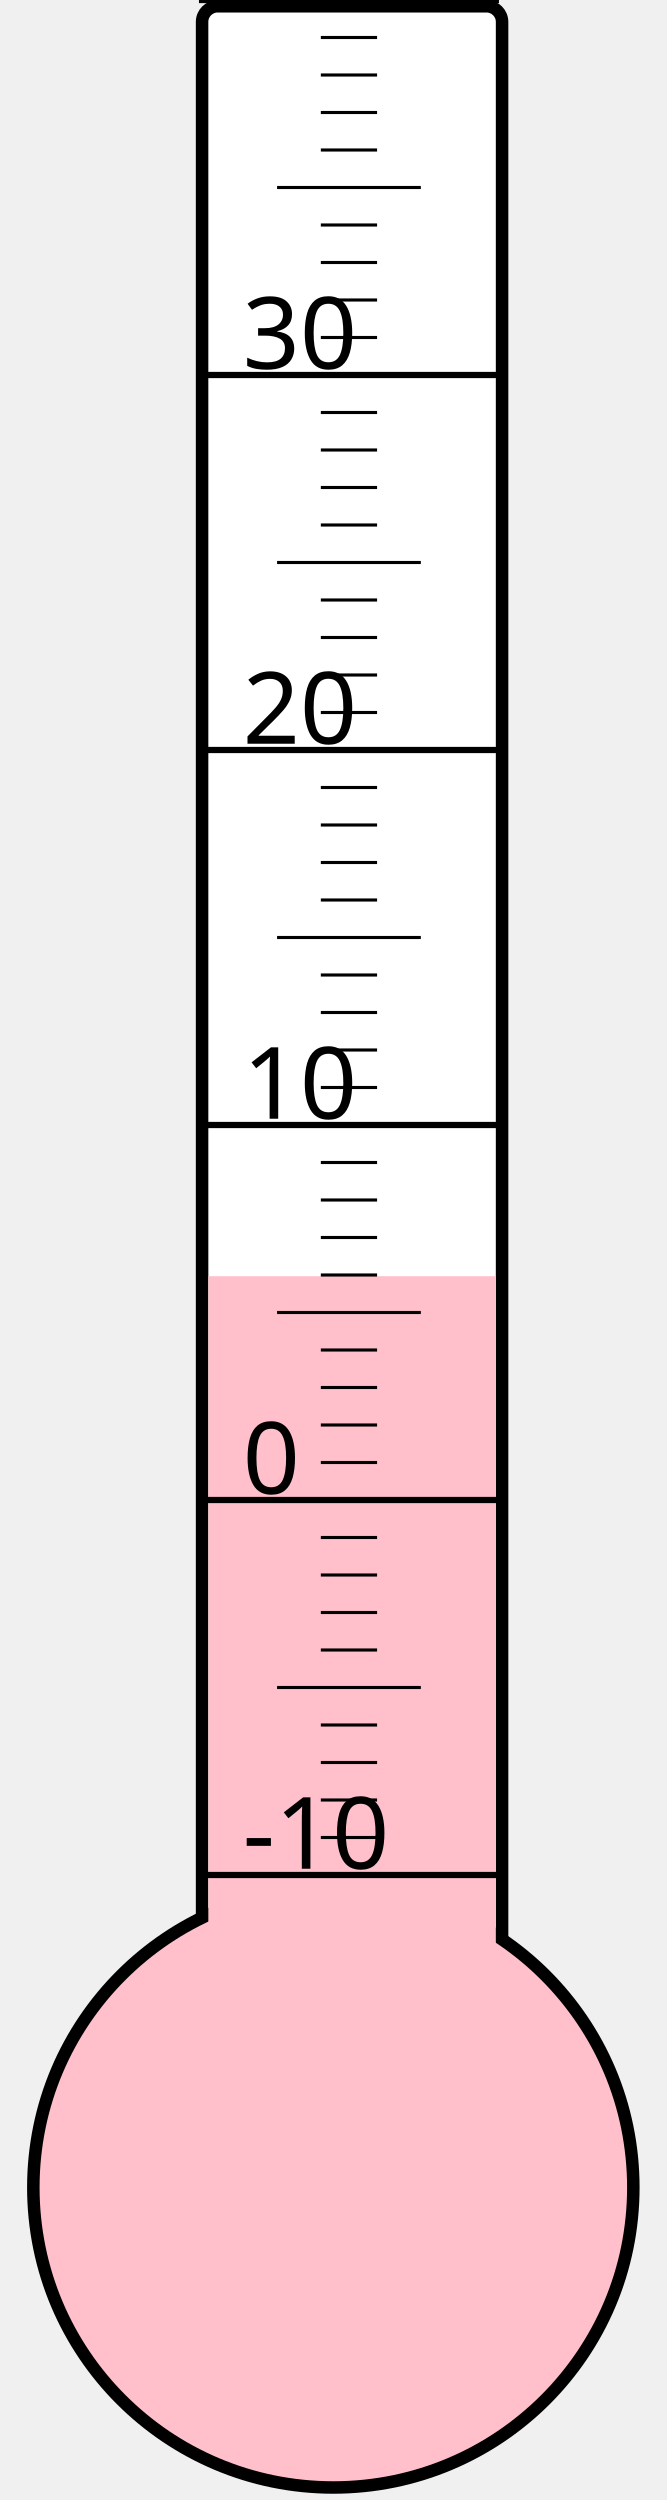
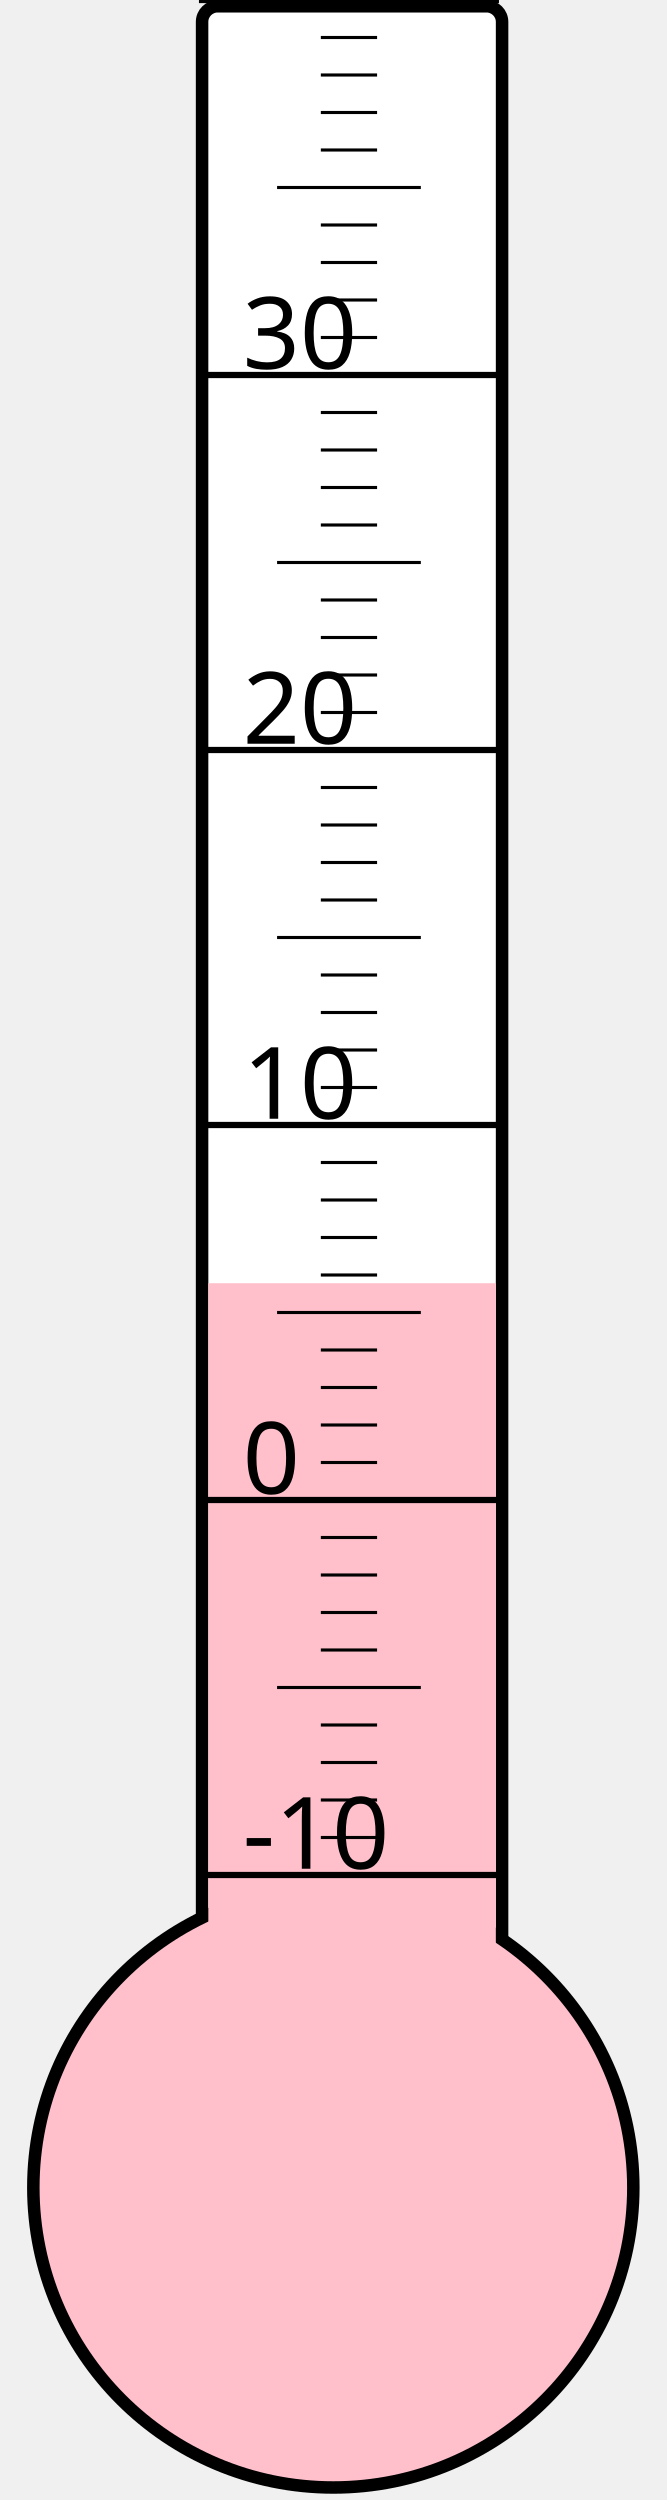
<svg xmlns="http://www.w3.org/2000/svg" width="40px" height="150px" viewBox="0 0 200 800">
  <rect width="200" height="800" x="0" y="0" style="fill: #ffffeb; fill-opacity: 0;" />
  <rect width="96" height="680" x="58" y="2" rx="5" ry="5" style="fill: white; fill-opacity: 1; stroke: black; stroke-width: 4;" />
  <circle cx="100" cy="700" r="96" style="fill: pink; stroke: black; stroke-width: 4;" />
-   <rect width="92" height="291.625" x="60" y="408.375" style="fill: pink; fill-opacity: 1; stroke-width: 0;" />
+   <rect width="92" height="289.375" x="60" y="410.625" style="fill: pink; fill-opacity: 1; stroke-width: 0;" />
  <text x="71" y="598" style="font-family: sans-serif; font-size: 24pt;">-10</text>
  <text x="71" y="478" style="font-family: sans-serif; font-size: 24pt;">0</text>
  <text x="71" y="358" style="font-family: sans-serif; font-size: 24pt;">10</text>
  <text x="71" y="238" style="font-family: sans-serif; font-size: 24pt;">20</text>
  <text x="71" y="118" style="font-family: sans-serif; font-size: 24pt;">30</text>
  <g style="stroke: black;">
    <line x1="57" y1="600" x2="153" y2="600" style="stroke-width: 2;" />
    <line x1="96" y1="588" x2="114" y2="588" style="stroke-width: 1;" />
    <line x1="96" y1="576" x2="114" y2="576" style="stroke-width: 1;" />
    <line x1="96" y1="564" x2="114" y2="564" style="stroke-width: 1;" />
    <line x1="96" y1="552" x2="114" y2="552" style="stroke-width: 1;" />
    <line x1="82" y1="540" x2="128" y2="540" style="stroke-width: 1;" />
    <line x1="96" y1="528" x2="114" y2="528" style="stroke-width: 1;" />
    <line x1="96" y1="516" x2="114" y2="516" style="stroke-width: 1;" />
    <line x1="96" y1="504" x2="114" y2="504" style="stroke-width: 1;" />
    <line x1="96" y1="492" x2="114" y2="492" style="stroke-width: 1;" />
    <line x1="57" y1="480" x2="153" y2="480" style="stroke-width: 2;" />
    <line x1="96" y1="468" x2="114" y2="468" style="stroke-width: 1;" />
    <line x1="96" y1="456" x2="114" y2="456" style="stroke-width: 1;" />
    <line x1="96" y1="444" x2="114" y2="444" style="stroke-width: 1;" />
    <line x1="96" y1="432" x2="114" y2="432" style="stroke-width: 1;" />
    <line x1="82" y1="420" x2="128" y2="420" style="stroke-width: 1;" />
    <line x1="96" y1="408" x2="114" y2="408" style="stroke-width: 1;" />
    <line x1="96" y1="396" x2="114" y2="396" style="stroke-width: 1;" />
    <line x1="96" y1="384" x2="114" y2="384" style="stroke-width: 1;" />
    <line x1="96" y1="372" x2="114" y2="372" style="stroke-width: 1;" />
    <line x1="57" y1="360" x2="153" y2="360" style="stroke-width: 2;" />
    <line x1="96" y1="348" x2="114" y2="348" style="stroke-width: 1;" />
    <line x1="96" y1="336" x2="114" y2="336" style="stroke-width: 1;" />
    <line x1="96" y1="324" x2="114" y2="324" style="stroke-width: 1;" />
    <line x1="96" y1="312" x2="114" y2="312" style="stroke-width: 1;" />
    <line x1="82" y1="300" x2="128" y2="300" style="stroke-width: 1;" />
    <line x1="96" y1="288" x2="114" y2="288" style="stroke-width: 1;" />
    <line x1="96" y1="276" x2="114" y2="276" style="stroke-width: 1;" />
    <line x1="96" y1="264" x2="114" y2="264" style="stroke-width: 1;" />
    <line x1="96" y1="252" x2="114" y2="252" style="stroke-width: 1;" />
    <line x1="57" y1="240" x2="153" y2="240" style="stroke-width: 2;" />
    <line x1="96" y1="228" x2="114" y2="228" style="stroke-width: 1;" />
    <line x1="96" y1="216" x2="114" y2="216" style="stroke-width: 1;" />
    <line x1="96" y1="204" x2="114" y2="204" style="stroke-width: 1;" />
    <line x1="96" y1="192" x2="114" y2="192" style="stroke-width: 1;" />
    <line x1="82" y1="180" x2="128" y2="180" style="stroke-width: 1;" />
    <line x1="96" y1="168" x2="114" y2="168" style="stroke-width: 1;" />
    <line x1="96" y1="156" x2="114" y2="156" style="stroke-width: 1;" />
    <line x1="96" y1="144" x2="114" y2="144" style="stroke-width: 1;" />
    <line x1="96" y1="132" x2="114" y2="132" style="stroke-width: 1;" />
    <line x1="57" y1="120" x2="153" y2="120" style="stroke-width: 2;" />
    <line x1="96" y1="108" x2="114" y2="108" style="stroke-width: 1;" />
    <line x1="96" y1="96" x2="114" y2="96" style="stroke-width: 1;" />
    <line x1="96" y1="84" x2="114" y2="84" style="stroke-width: 1;" />
    <line x1="96" y1="72" x2="114" y2="72" style="stroke-width: 1;" />
    <line x1="82" y1="60" x2="128" y2="60" style="stroke-width: 1;" />
    <line x1="96" y1="48" x2="114" y2="48" style="stroke-width: 1;" />
    <line x1="96" y1="36" x2="114" y2="36" style="stroke-width: 1;" />
    <line x1="96" y1="24" x2="114" y2="24" style="stroke-width: 1;" />
    <line x1="96" y1="12" x2="114" y2="12" style="stroke-width: 1;" />
    <line x1="57" y1="0" x2="153" y2="0" style="stroke-width: 2;" />
  </g>
</svg>
